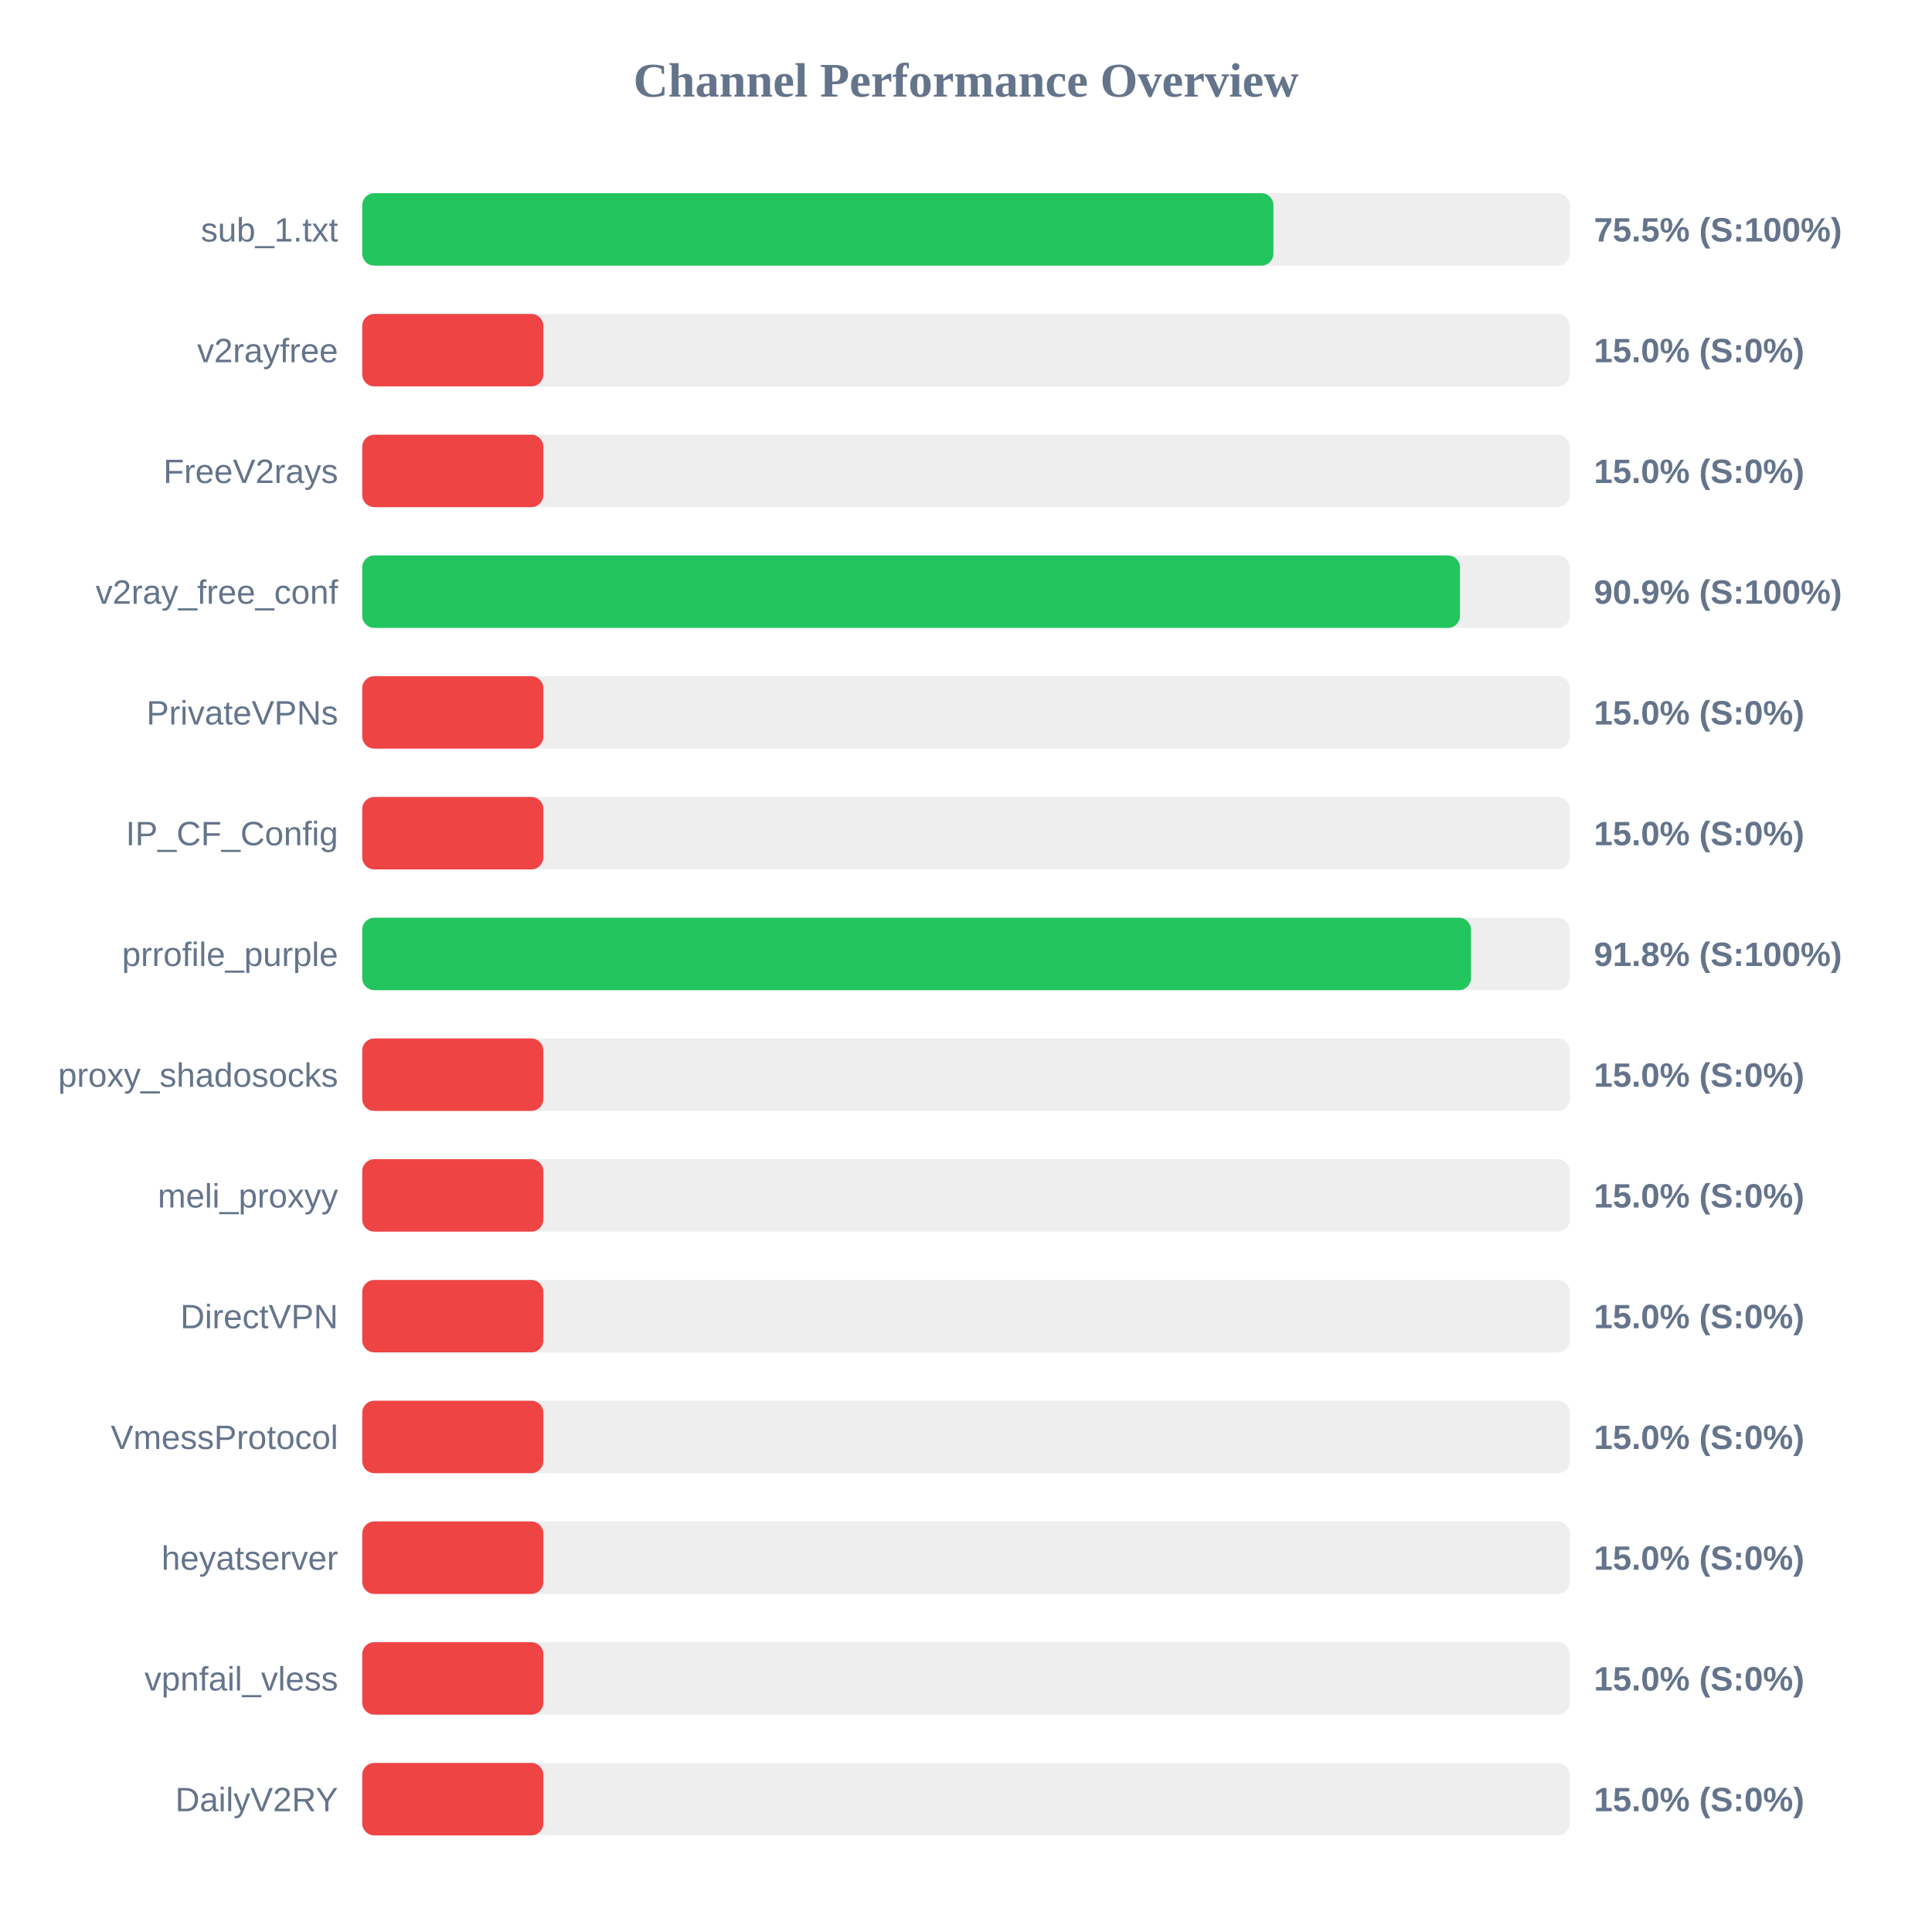
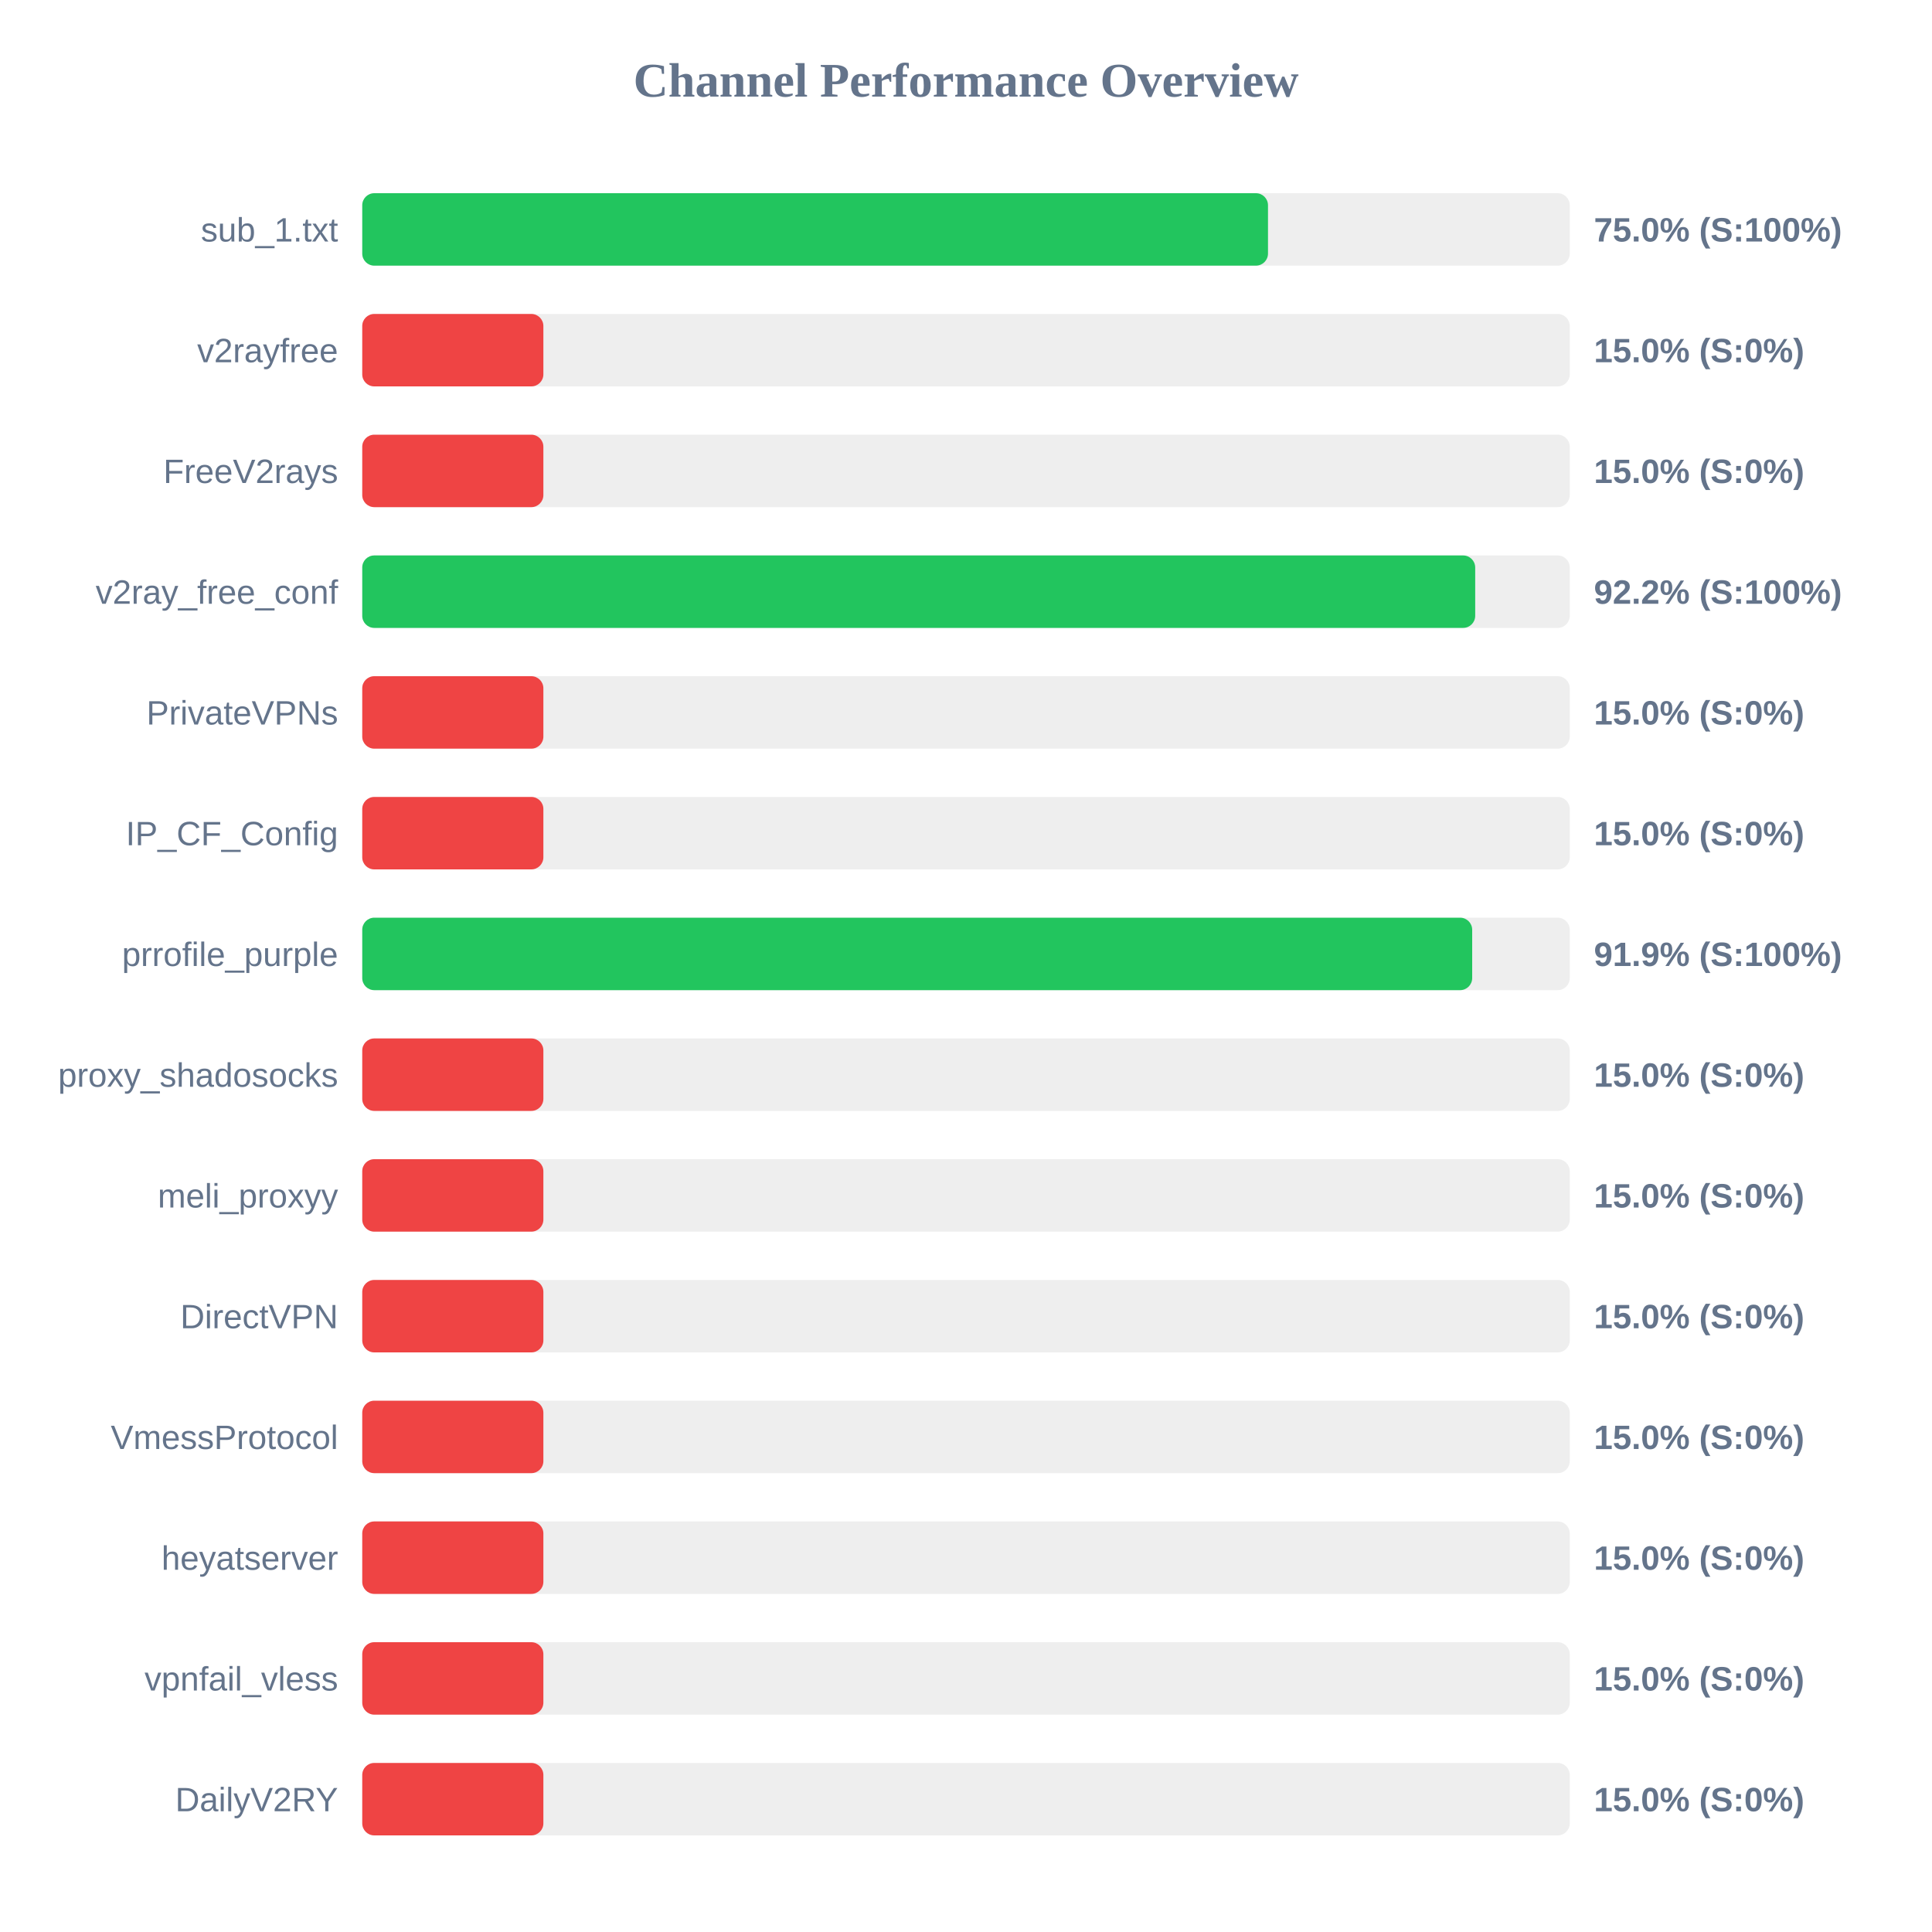
<svg xmlns="http://www.w3.org/2000/svg" width="800" height="800" version="1.1">
  <style>
        .row { font: 14px Arial; fill: #64748b; }
        .score { font: bold 14px Arial; fill: #64748b; }
    </style>
  <text x="400" y="40" text-anchor="middle" font-size="20px" font-weight="bold" fill="#64748b">Channel Performance Overview</text>
  <rect x="150" y="80" width="500" height="30" fill="#eee" rx="5" />
-   <rect x="150" y="80" width="377.3" height="30" fill="#22c55e" rx="5" />
+   <rect x="150" y="80" width="375.05" height="30" fill="#22c55e" rx="5" />
  <text x="140" y="100" text-anchor="end" class="row">sub_1.txt</text>
-   <text x="660" y="100" text-anchor="start" class="score">75.5% (S:100%)</text>
+   <text x="660" y="100" text-anchor="start" class="score">75.0% (S:100%)</text>
  <rect x="150" y="130" width="500" height="30" fill="#eee" rx="5" />
  <rect x="150" y="130" width="75.0" height="30" fill="#ef4444" rx="5" />
  <text x="140" y="150" text-anchor="end" class="row">v2rayfree</text>
  <text x="660" y="150" text-anchor="start" class="score">15.0% (S:0%)</text>
  <rect x="150" y="180" width="500" height="30" fill="#eee" rx="5" />
  <rect x="150" y="180" width="75.0" height="30" fill="#ef4444" rx="5" />
  <text x="140" y="200" text-anchor="end" class="row">FreeV2rays</text>
  <text x="660" y="200" text-anchor="start" class="score">15.0% (S:0%)</text>
  <rect x="150" y="230" width="500" height="30" fill="#eee" rx="5" />
-   <rect x="150" y="230" width="454.55" height="30" fill="#22c55e" rx="5" />
+   <rect x="150" y="230" width="460.85" height="30" fill="#22c55e" rx="5" />
  <text x="140" y="250" text-anchor="end" class="row">v2ray_free_conf</text>
-   <text x="660" y="250" text-anchor="start" class="score">90.9% (S:100%)</text>
+   <text x="660" y="250" text-anchor="start" class="score">92.2% (S:100%)</text>
  <rect x="150" y="280" width="500" height="30" fill="#eee" rx="5" />
  <rect x="150" y="280" width="75.0" height="30" fill="#ef4444" rx="5" />
  <text x="140" y="300" text-anchor="end" class="row">PrivateVPNs</text>
  <text x="660" y="300" text-anchor="start" class="score">15.0% (S:0%)</text>
  <rect x="150" y="330" width="500" height="30" fill="#eee" rx="5" />
  <rect x="150" y="330" width="75.0" height="30" fill="#ef4444" rx="5" />
  <text x="140" y="350" text-anchor="end" class="row">IP_CF_Config</text>
  <text x="660" y="350" text-anchor="start" class="score">15.0% (S:0%)</text>
  <rect x="150" y="380" width="500" height="30" fill="#eee" rx="5" />
-   <rect x="150" y="380" width="459.1" height="30" fill="#22c55e" rx="5" />
+   <rect x="150" y="380" width="459.6" height="30" fill="#22c55e" rx="5" />
  <text x="140" y="400" text-anchor="end" class="row">prrofile_purple</text>
-   <text x="660" y="400" text-anchor="start" class="score">91.8% (S:100%)</text>
+   <text x="660" y="400" text-anchor="start" class="score">91.9% (S:100%)</text>
  <rect x="150" y="430" width="500" height="30" fill="#eee" rx="5" />
  <rect x="150" y="430" width="75.0" height="30" fill="#ef4444" rx="5" />
  <text x="140" y="450" text-anchor="end" class="row">proxy_shadosocks</text>
  <text x="660" y="450" text-anchor="start" class="score">15.0% (S:0%)</text>
  <rect x="150" y="480" width="500" height="30" fill="#eee" rx="5" />
  <rect x="150" y="480" width="75.0" height="30" fill="#ef4444" rx="5" />
  <text x="140" y="500" text-anchor="end" class="row">meli_proxyy</text>
  <text x="660" y="500" text-anchor="start" class="score">15.0% (S:0%)</text>
  <rect x="150" y="530" width="500" height="30" fill="#eee" rx="5" />
  <rect x="150" y="530" width="75.0" height="30" fill="#ef4444" rx="5" />
  <text x="140" y="550" text-anchor="end" class="row">DirectVPN</text>
  <text x="660" y="550" text-anchor="start" class="score">15.0% (S:0%)</text>
  <rect x="150" y="580" width="500" height="30" fill="#eee" rx="5" />
  <rect x="150" y="580" width="75.0" height="30" fill="#ef4444" rx="5" />
  <text x="140" y="600" text-anchor="end" class="row">VmessProtocol</text>
  <text x="660" y="600" text-anchor="start" class="score">15.0% (S:0%)</text>
  <rect x="150" y="630" width="500" height="30" fill="#eee" rx="5" />
  <rect x="150" y="630" width="75.0" height="30" fill="#ef4444" rx="5" />
  <text x="140" y="650" text-anchor="end" class="row">heyatserver</text>
  <text x="660" y="650" text-anchor="start" class="score">15.0% (S:0%)</text>
  <rect x="150" y="680" width="500" height="30" fill="#eee" rx="5" />
  <rect x="150" y="680" width="75.0" height="30" fill="#ef4444" rx="5" />
  <text x="140" y="700" text-anchor="end" class="row">vpnfail_vless</text>
  <text x="660" y="700" text-anchor="start" class="score">15.0% (S:0%)</text>
  <rect x="150" y="730" width="500" height="30" fill="#eee" rx="5" />
  <rect x="150" y="730" width="75.0" height="30" fill="#ef4444" rx="5" />
  <text x="140" y="750" text-anchor="end" class="row">DailyV2RY</text>
  <text x="660" y="750" text-anchor="start" class="score">15.0% (S:0%)</text>
</svg>
